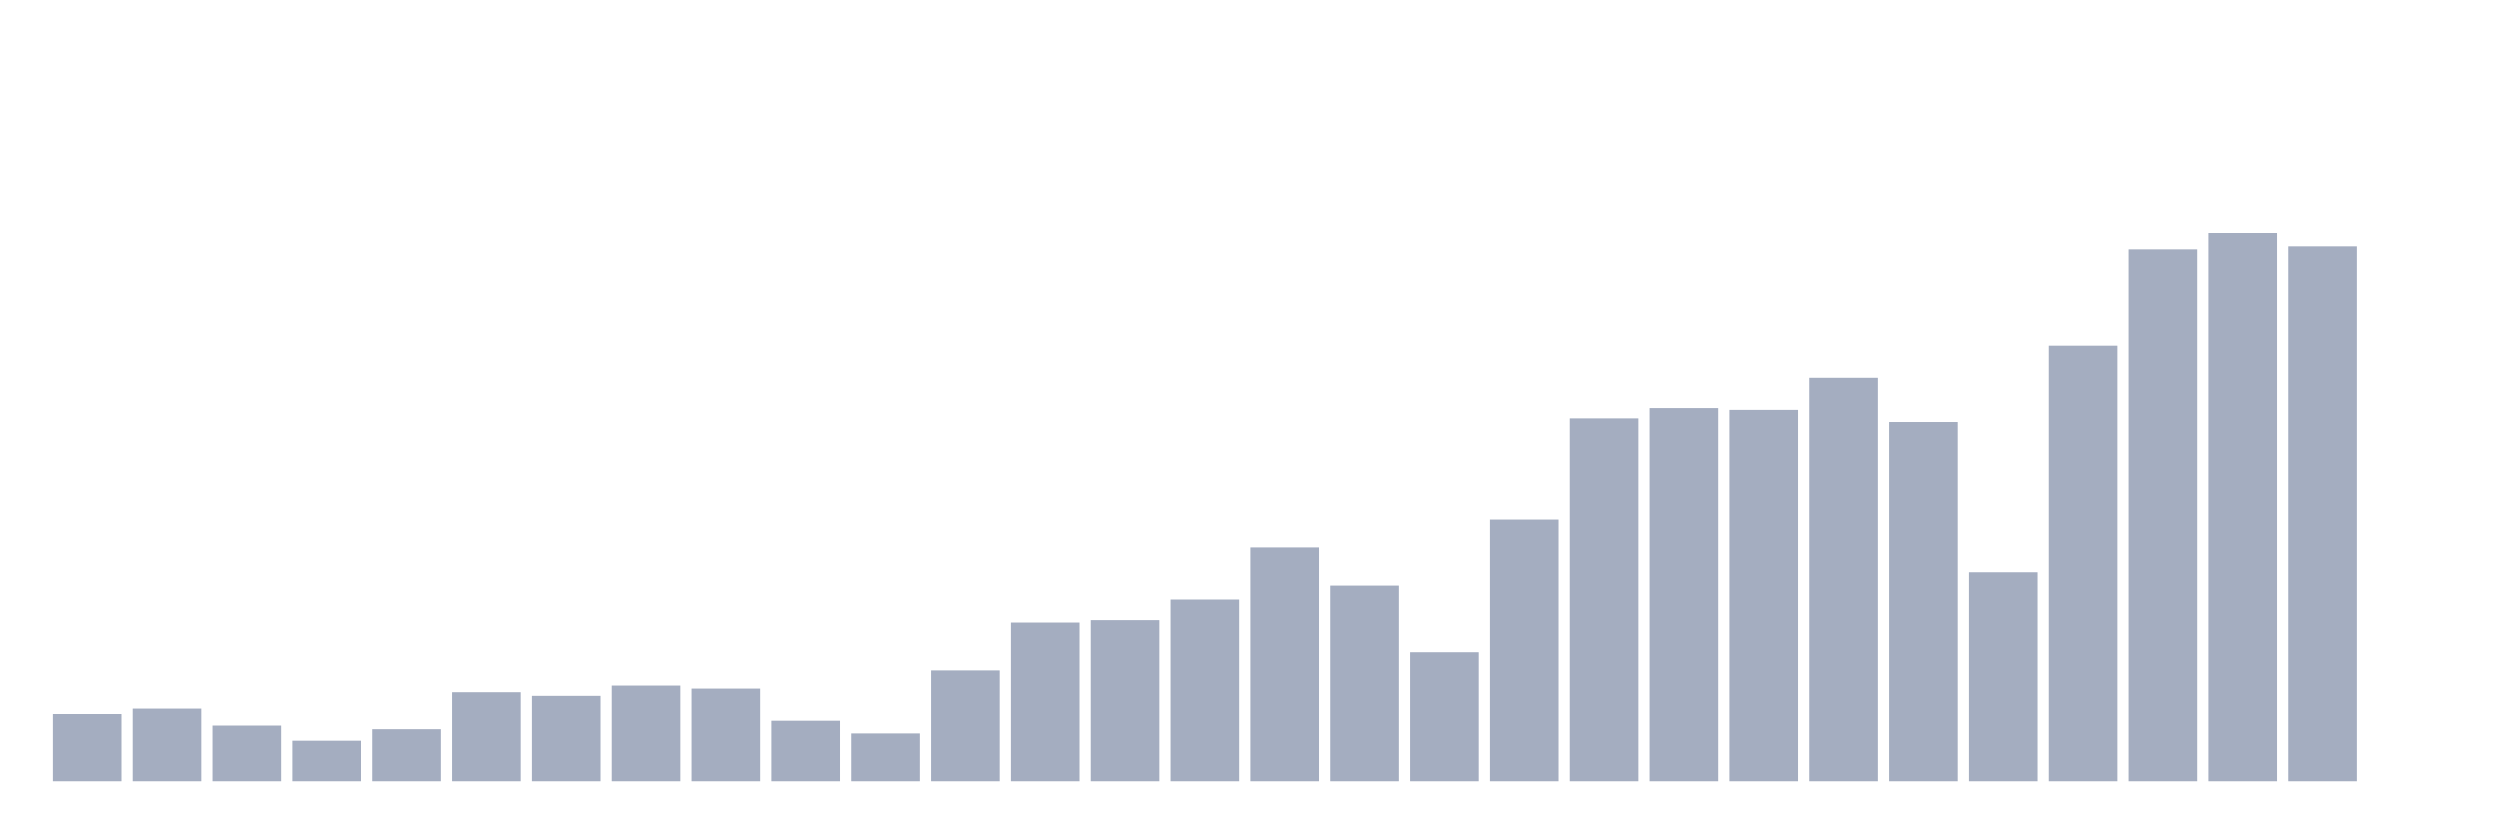
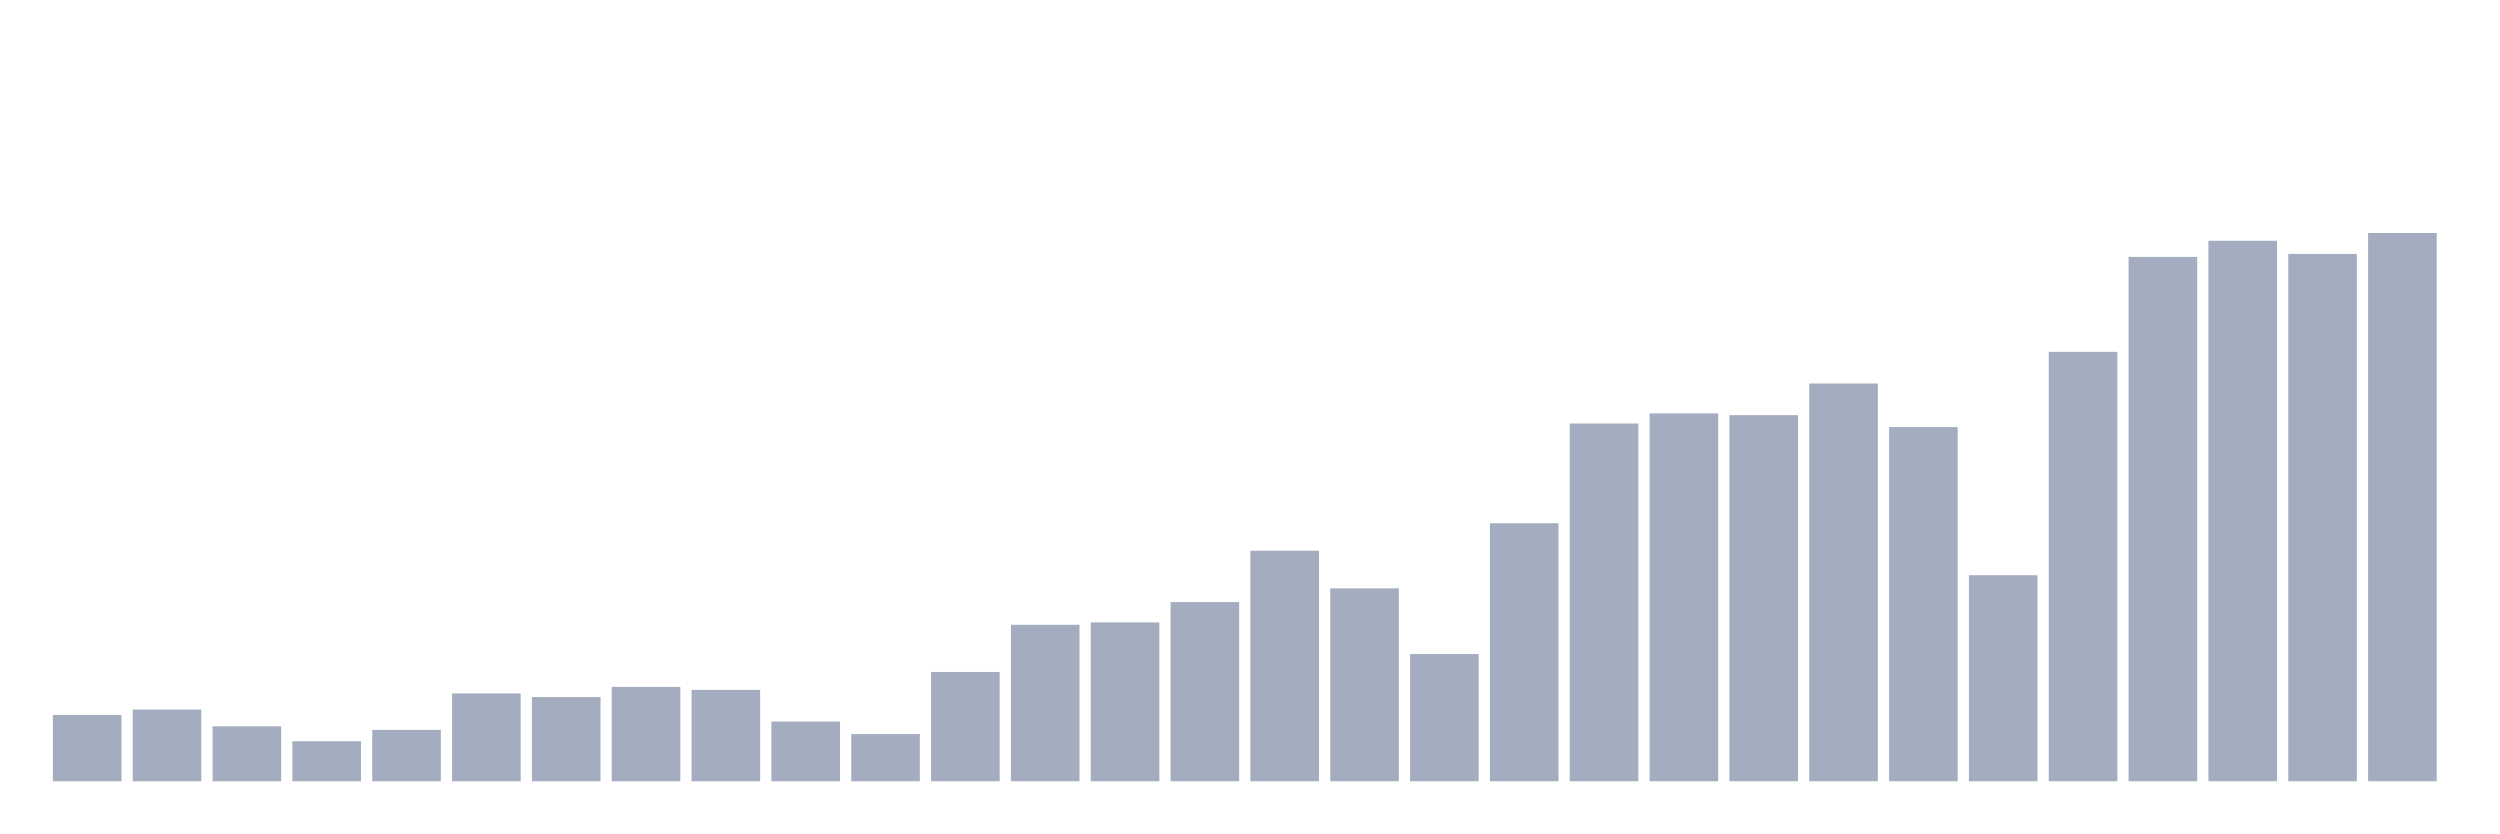
<svg xmlns="http://www.w3.org/2000/svg" viewBox="0 0 480 160">
  <g transform="translate(10,10)">
-     <rect class="bar" x="0.153" width="13.175" y="127.089" height="12.911" fill="rgb(164,173,192)" />
-     <rect class="bar" x="15.482" width="13.175" y="126.042" height="13.958" fill="rgb(164,173,192)" />
-     <rect class="bar" x="30.81" width="13.175" y="129.299" height="10.701" fill="rgb(164,173,192)" />
-     <rect class="bar" x="46.138" width="13.175" y="132.207" height="7.793" fill="rgb(164,173,192)" />
-     <rect class="bar" x="61.466" width="13.175" y="129.997" height="10.003" fill="rgb(164,173,192)" />
-     <rect class="bar" x="76.794" width="13.175" y="122.902" height="17.098" fill="rgb(164,173,192)" />
-     <rect class="bar" x="92.123" width="13.175" y="123.6" height="16.4" fill="rgb(164,173,192)" />
-     <rect class="bar" x="107.451" width="13.175" y="121.623" height="18.377" fill="rgb(164,173,192)" />
-     <rect class="bar" x="122.779" width="13.175" y="122.204" height="17.796" fill="rgb(164,173,192)" />
-     <rect class="bar" x="138.107" width="13.175" y="128.369" height="11.631" fill="rgb(164,173,192)" />
-     <rect class="bar" x="153.436" width="13.175" y="130.811" height="9.189" fill="rgb(164,173,192)" />
-     <rect class="bar" x="168.764" width="13.175" y="118.715" height="21.285" fill="rgb(164,173,192)" />
-     <rect class="bar" x="184.092" width="13.175" y="109.526" height="30.474" fill="rgb(164,173,192)" />
-     <rect class="bar" x="199.42" width="13.175" y="109.061" height="30.939" fill="rgb(164,173,192)" />
-     <rect class="bar" x="214.748" width="13.175" y="105.106" height="34.894" fill="rgb(164,173,192)" />
-     <rect class="bar" x="230.077" width="13.175" y="95.103" height="44.897" fill="rgb(164,173,192)" />
-     <rect class="bar" x="245.405" width="13.175" y="102.431" height="37.569" fill="rgb(164,173,192)" />
-     <rect class="bar" x="260.733" width="13.175" y="115.225" height="24.775" fill="rgb(164,173,192)" />
-     <rect class="bar" x="276.061" width="13.175" y="89.753" height="50.247" fill="rgb(164,173,192)" />
-     <rect class="bar" x="291.39" width="13.175" y="70.329" height="69.671" fill="rgb(164,173,192)" />
-     <rect class="bar" x="306.718" width="13.175" y="68.351" height="71.649" fill="rgb(164,173,192)" />
-     <rect class="bar" x="322.046" width="13.175" y="68.7" height="71.3" fill="rgb(164,173,192)" />
-     <rect class="bar" x="337.374" width="13.175" y="62.536" height="77.464" fill="rgb(164,173,192)" />
-     <rect class="bar" x="352.702" width="13.175" y="71.026" height="68.974" fill="rgb(164,173,192)" />
-     <rect class="bar" x="368.031" width="13.175" y="99.872" height="40.128" fill="rgb(164,173,192)" />
-     <rect class="bar" x="383.359" width="13.175" y="56.371" height="83.629" fill="rgb(164,173,192)" />
-     <rect class="bar" x="398.687" width="13.175" y="37.877" height="102.123" fill="rgb(164,173,192)" />
-     <rect class="bar" x="414.015" width="13.175" y="34.737" height="105.263" fill="rgb(164,173,192)" />
-     <rect class="bar" x="429.344" width="13.175" y="37.296" height="102.704" fill="rgb(164,173,192)" />
-     <rect class="bar" x="444.672" width="13.175" y="140" height="0" fill="rgb(164,173,192)" />
+     <rect class="bar" x="0.153" width="13.175" y="127.272" height="12.728" fill="rgb(164,173,192)" />
+     <rect class="bar" x="15.482" width="13.175" y="126.24" height="13.76" fill="rgb(164,173,192)" />
+     <rect class="bar" x="30.81" width="13.175" y="129.451" height="10.549" fill="rgb(164,173,192)" />
+     <rect class="bar" x="46.138" width="13.175" y="132.317" height="7.683" fill="rgb(164,173,192)" />
+     <rect class="bar" x="61.466" width="13.175" y="130.139" height="9.861" fill="rgb(164,173,192)" />
+     <rect class="bar" x="76.794" width="13.175" y="123.144" height="16.856" fill="rgb(164,173,192)" />
+     <rect class="bar" x="92.123" width="13.175" y="123.832" height="16.168" fill="rgb(164,173,192)" />
+     <rect class="bar" x="107.451" width="13.175" y="121.883" height="18.117" fill="rgb(164,173,192)" />
+     <rect class="bar" x="122.779" width="13.175" y="122.456" height="17.544" fill="rgb(164,173,192)" />
+     <rect class="bar" x="138.107" width="13.175" y="128.533" height="11.467" fill="rgb(164,173,192)" />
+     <rect class="bar" x="153.436" width="13.175" y="130.941" height="9.059" fill="rgb(164,173,192)" />
+     <rect class="bar" x="168.764" width="13.175" y="119.016" height="20.984" fill="rgb(164,173,192)" />
+     <rect class="bar" x="184.092" width="13.175" y="109.958" height="30.042" fill="rgb(164,173,192)" />
+     <rect class="bar" x="199.42" width="13.175" y="109.499" height="30.501" fill="rgb(164,173,192)" />
+     <rect class="bar" x="214.748" width="13.175" y="105.6" height="34.4" fill="rgb(164,173,192)" />
+     <rect class="bar" x="230.077" width="13.175" y="95.739" height="44.261" fill="rgb(164,173,192)" />
+     <rect class="bar" x="245.405" width="13.175" y="102.963" height="37.037" fill="rgb(164,173,192)" />
+     <rect class="bar" x="260.733" width="13.175" y="115.576" height="24.424" fill="rgb(164,173,192)" />
+     <rect class="bar" x="276.061" width="13.175" y="90.464" height="49.536" fill="rgb(164,173,192)" />
+     <rect class="bar" x="291.39" width="13.175" y="71.315" height="68.685" fill="rgb(164,173,192)" />
+     <rect class="bar" x="306.718" width="13.175" y="69.366" height="70.634" fill="rgb(164,173,192)" />
+     <rect class="bar" x="322.046" width="13.175" y="69.71" height="70.29" fill="rgb(164,173,192)" />
+     <rect class="bar" x="337.374" width="13.175" y="63.633" height="76.367" fill="rgb(164,173,192)" />
+     <rect class="bar" x="352.702" width="13.175" y="72.003" height="67.997" fill="rgb(164,173,192)" />
+     <rect class="bar" x="368.031" width="13.175" y="100.44" height="39.56" fill="rgb(164,173,192)" />
+     <rect class="bar" x="383.359" width="13.175" y="57.555" height="82.445" fill="rgb(164,173,192)" />
+     <rect class="bar" x="398.687" width="13.175" y="39.323" height="100.677" fill="rgb(164,173,192)" />
+     <rect class="bar" x="414.015" width="13.175" y="36.227" height="103.773" fill="rgb(164,173,192)" />
+     <rect class="bar" x="429.344" width="13.175" y="38.75" height="101.25" fill="rgb(164,173,192)" />
+     <rect class="bar" x="444.672" width="13.175" y="34.737" height="105.263" fill="rgb(164,173,192)" />
  </g>
</svg>
